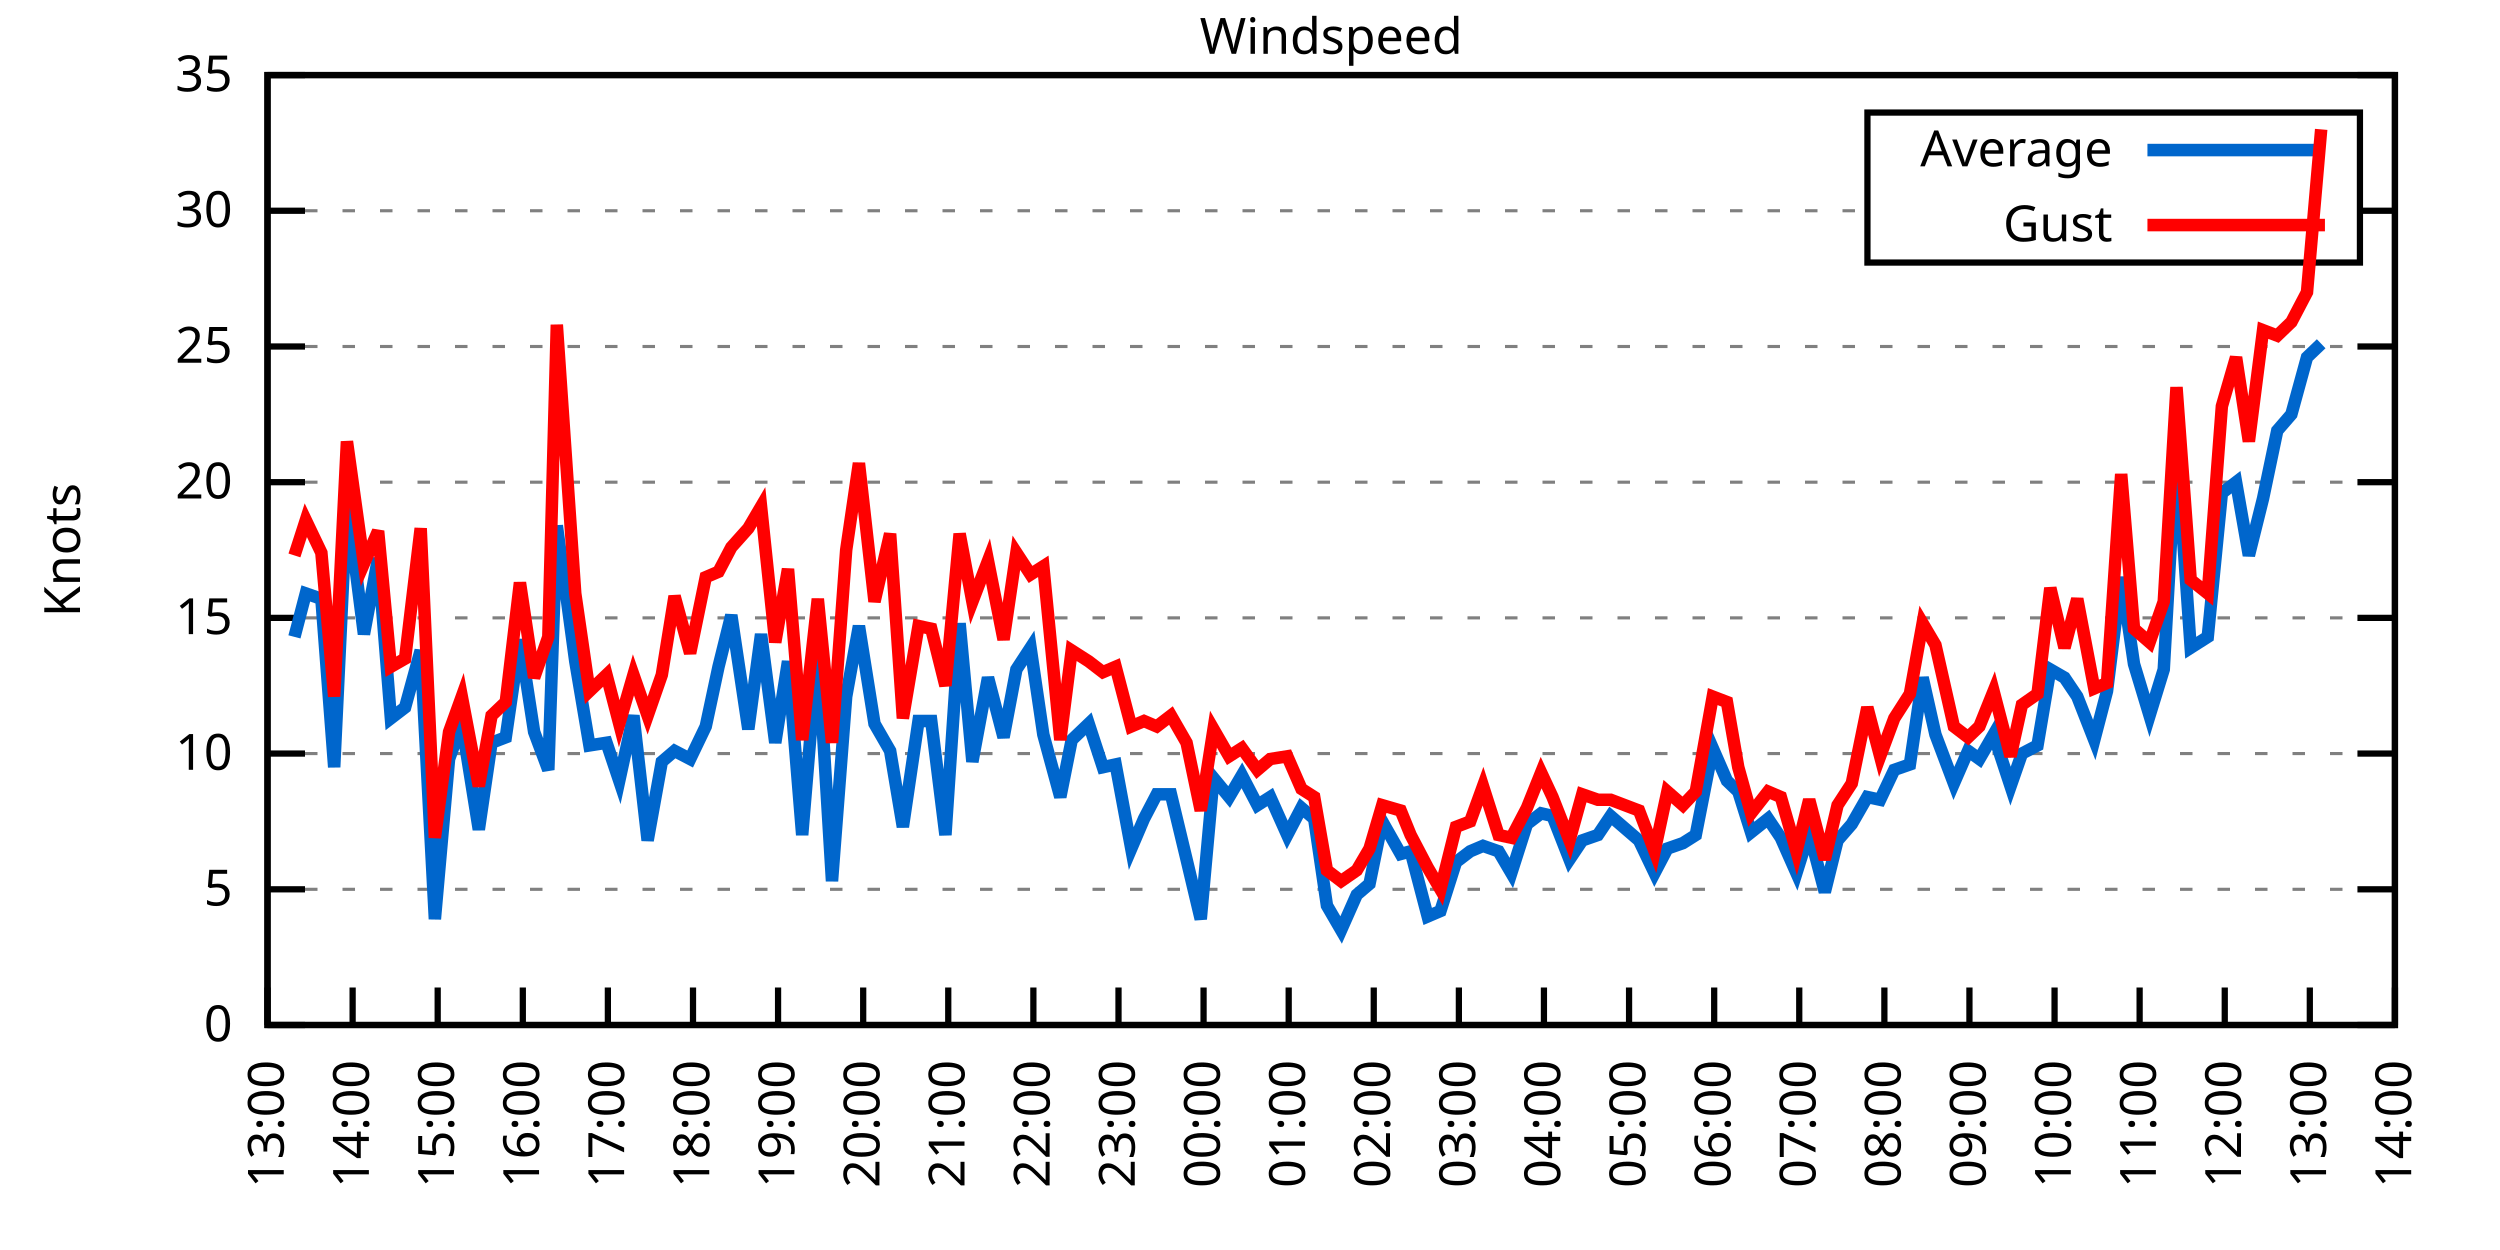
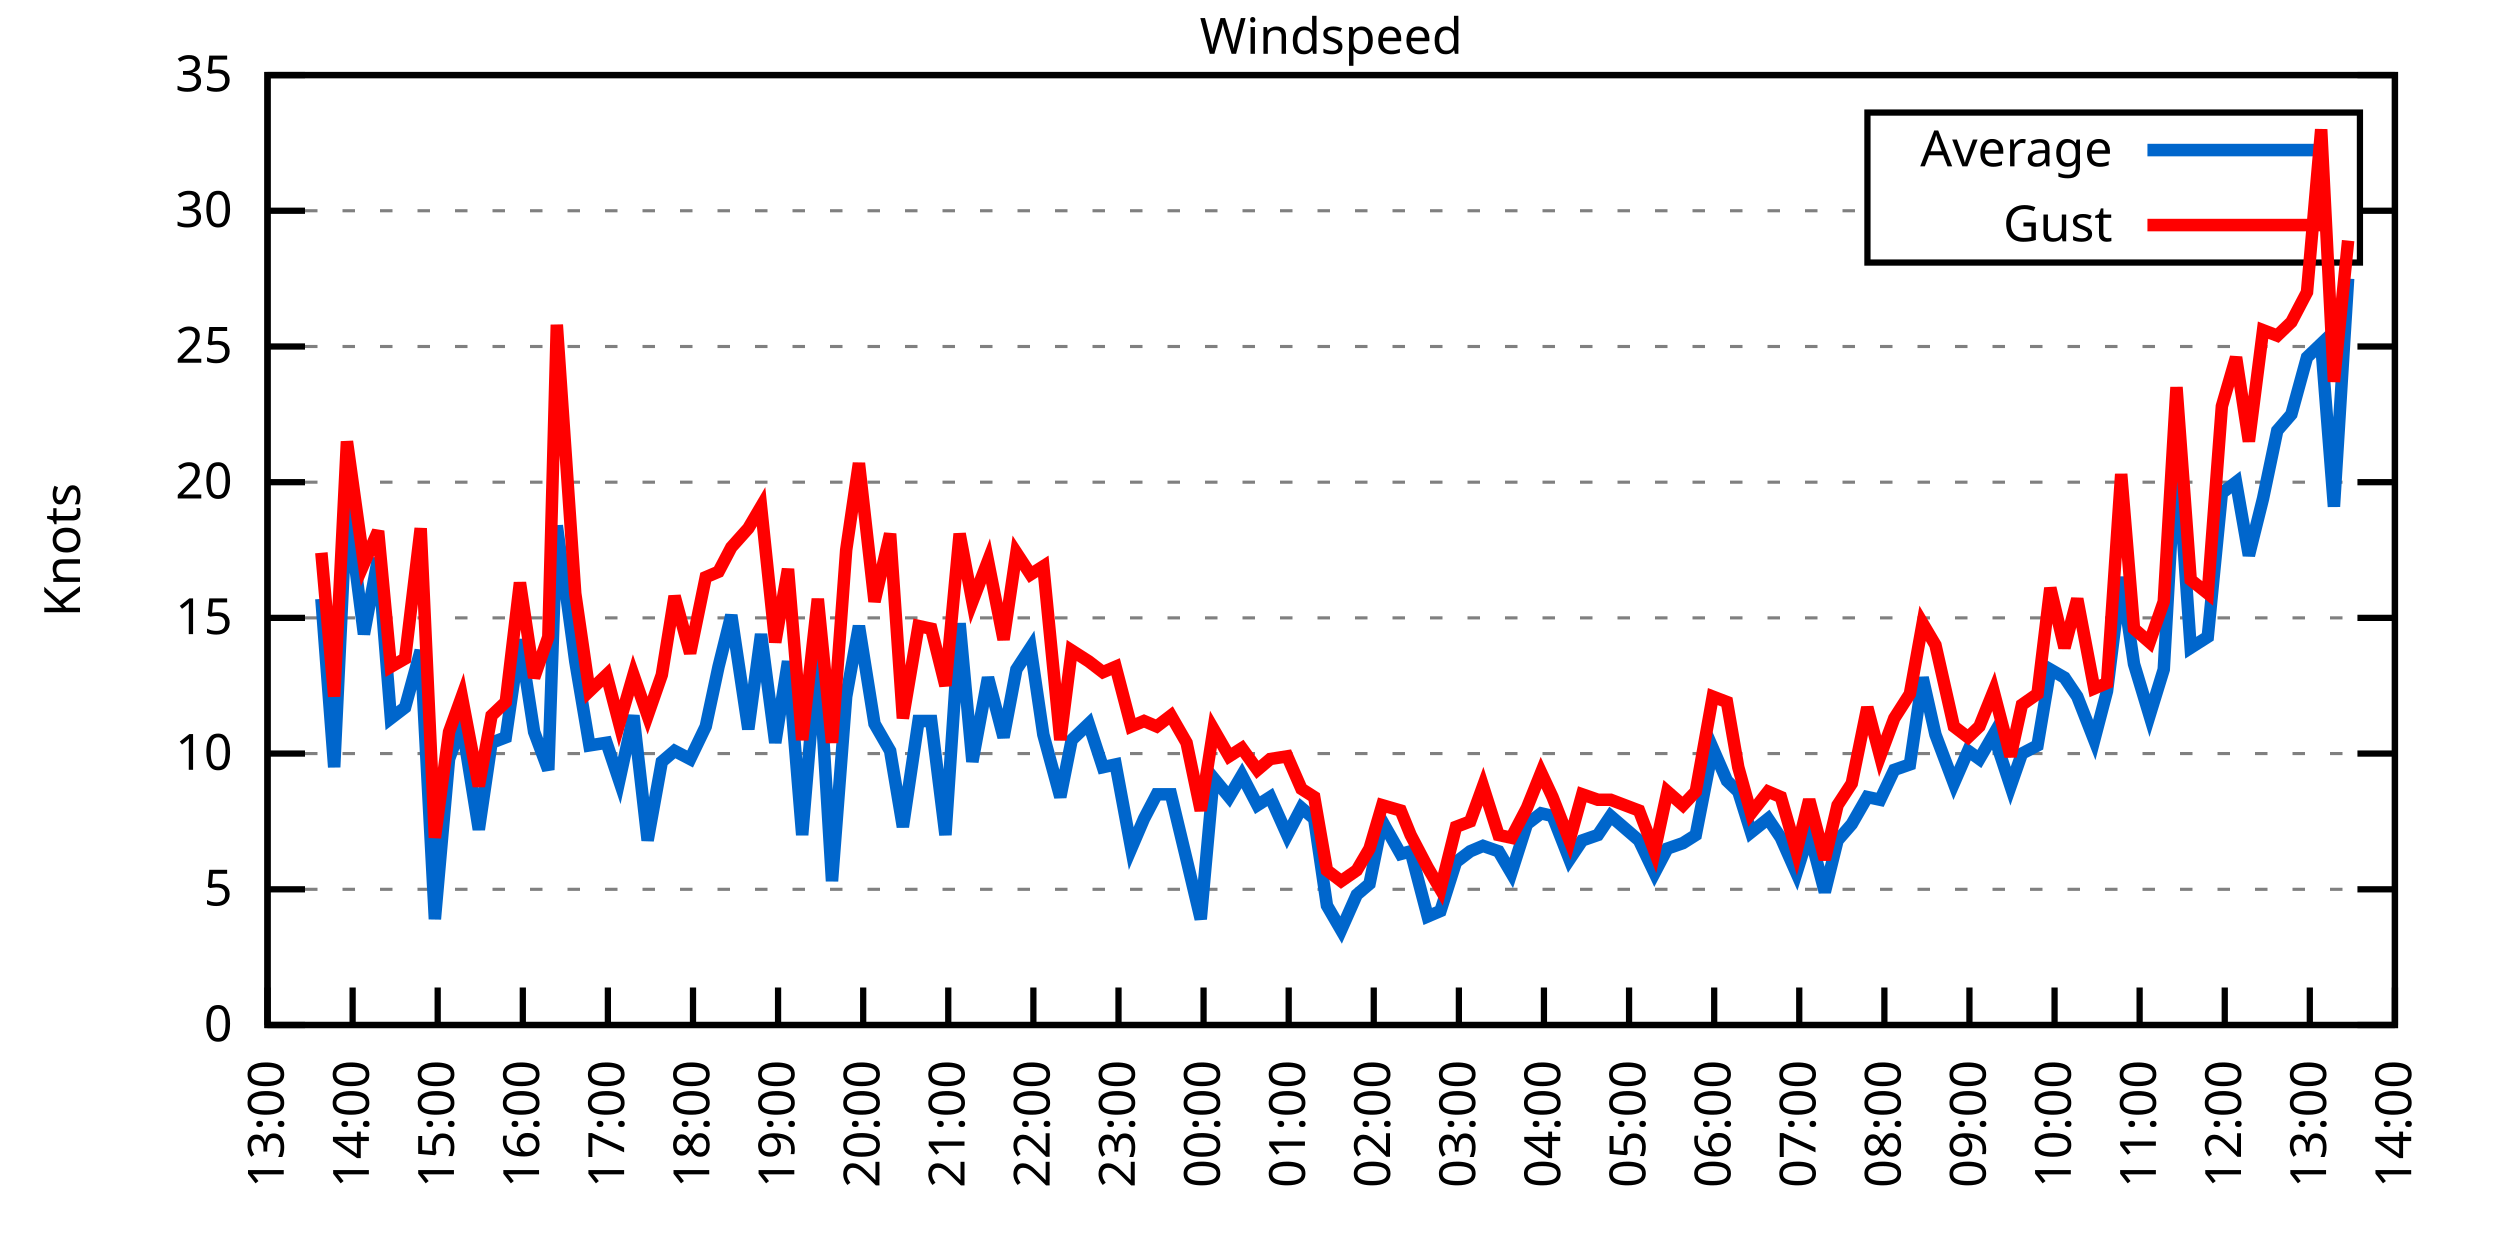
<svg xmlns="http://www.w3.org/2000/svg" xmlns:xlink="http://www.w3.org/1999/xlink" width="400" height="200" viewBox="0 0 400 200">
  <g id="gnuplot_canvas">
    <rect x="0" y="0" width="400" height="200" fill="none" />
    <defs>
      <circle id="gpDot" r="0.5" stroke-width="0.5" stroke="currentColor" />
      <path id="gpPt0" stroke-width="0.333" stroke="currentColor" d="M-1,0 h2 M0,-1 v2" />
      <path id="gpPt1" stroke-width="0.333" stroke="currentColor" d="M-1,-1 L1,1 M1,-1 L-1,1" />
      <path id="gpPt2" stroke-width="0.333" stroke="currentColor" d="M-1,0 L1,0 M0,-1 L0,1 M-1,-1 L1,1 M-1,1 L1,-1" />
      <rect id="gpPt3" stroke-width="0.333" stroke="currentColor" x="-1" y="-1" width="2" height="2" />
      <rect id="gpPt4" stroke-width="0.333" stroke="currentColor" fill="currentColor" x="-1" y="-1" width="2" height="2" />
      <circle id="gpPt5" stroke-width="0.333" stroke="currentColor" cx="0" cy="0" r="1" />
      <use xlink:href="#gpPt5" id="gpPt6" fill="currentColor" stroke="none" />
      <path id="gpPt7" stroke-width="0.333" stroke="currentColor" d="M0,-1.33 L-1.33,0.67 L1.33,0.67 z" />
      <use xlink:href="#gpPt7" id="gpPt8" fill="currentColor" stroke="none" />
      <use xlink:href="#gpPt7" id="gpPt9" stroke="currentColor" transform="rotate(180)" />
      <use xlink:href="#gpPt9" id="gpPt10" fill="currentColor" stroke="none" />
      <use xlink:href="#gpPt3" id="gpPt11" stroke="currentColor" transform="rotate(45)" />
      <use xlink:href="#gpPt11" id="gpPt12" fill="currentColor" stroke="none" />
      <path id="gpPt13" stroke-width="0.333" stroke="currentColor" d="M0,1.330 L1.265,0.411 L0.782,-1.067 L-0.782,-1.076 L-1.265,0.411 z" />
      <use xlink:href="#gpPt13" id="gpPt14" fill="currentColor" stroke="none" />
      <filter id="textbox" filterUnits="objectBoundingBox" x="0" y="0" height="1" width="1">
        <feFlood flood-color="white" flood-opacity="1" result="bgnd" />
        <feComposite in="SourceGraphic" in2="bgnd" operator="atop" />
      </filter>
      <filter id="greybox" filterUnits="objectBoundingBox" x="0" y="0" height="1" width="1">
        <feFlood flood-color="lightgrey" flood-opacity="1" result="grey" />
        <feComposite in="SourceGraphic" in2="grey" operator="atop" />
      </filter>
    </defs>
    <g fill="none" color="white" stroke="currentColor" stroke-width="1.00" stroke-linecap="butt" stroke-linejoin="miter">
</g>
    <g fill="none" color="black" stroke="currentColor" stroke-width="1.00" stroke-linecap="butt" stroke-linejoin="miter">
      <g stroke="none" shape-rendering="crispEdges">
        <polygon fill="rgb(255, 255, 255)" points="42.80,164.00 383.18,164.00 383.18,12.02 42.80,12.02 " />
      </g>
    </g>
    <g fill="none" color="black" stroke="currentColor" stroke-width="1.00" stroke-linecap="butt" stroke-linejoin="miter">
</g>
    <g fill="none" color="black" stroke="black" stroke-width="0.50" stroke-linecap="butt" stroke-linejoin="miter">
</g>
    <g fill="none" color="gray" stroke="currentColor" stroke-width="0.50" stroke-linecap="butt" stroke-linejoin="miter">
      <path stroke="gray" stroke-dasharray="2,4" class="gridline" d="M42.80,164.00 L383.19,164.00  " />
    </g>
    <g fill="none" color="gray" stroke="gray" stroke-width="1.00" stroke-linecap="butt" stroke-linejoin="miter">
</g>
    <g fill="none" color="black" stroke="currentColor" stroke-width="1.00" stroke-linecap="butt" stroke-linejoin="miter">
      <path stroke="black" d="M42.80,164.00 L48.80,164.00 M383.19,164.00 L377.19,164.00  " />
      <g transform="translate(37.20,166.60)" stroke="none" fill="black" font-family="Sans" font-size="8.00" text-anchor="end">
        <text>
          <tspan font-family="Sans"> 0</tspan>
        </text>
      </g>
    </g>
    <g fill="none" color="black" stroke="currentColor" stroke-width="1.00" stroke-linecap="butt" stroke-linejoin="miter">
</g>
    <g fill="none" color="black" stroke="black" stroke-width="0.50" stroke-linecap="butt" stroke-linejoin="miter">
</g>
    <g fill="none" color="gray" stroke="currentColor" stroke-width="0.50" stroke-linecap="butt" stroke-linejoin="miter">
      <path stroke="gray" stroke-dasharray="2,4" class="gridline" d="M42.80,142.29 L383.19,142.29  " />
    </g>
    <g fill="none" color="gray" stroke="gray" stroke-width="1.00" stroke-linecap="butt" stroke-linejoin="miter">
</g>
    <g fill="none" color="black" stroke="currentColor" stroke-width="1.00" stroke-linecap="butt" stroke-linejoin="miter">
      <path stroke="black" d="M42.80,142.29 L48.80,142.29 M383.19,142.29 L377.19,142.29  " />
      <g transform="translate(37.20,144.89)" stroke="none" fill="black" font-family="Sans" font-size="8.00" text-anchor="end">
        <text>
          <tspan font-family="Sans"> 5</tspan>
        </text>
      </g>
    </g>
    <g fill="none" color="black" stroke="currentColor" stroke-width="1.00" stroke-linecap="butt" stroke-linejoin="miter">
</g>
    <g fill="none" color="black" stroke="black" stroke-width="0.50" stroke-linecap="butt" stroke-linejoin="miter">
</g>
    <g fill="none" color="gray" stroke="currentColor" stroke-width="0.50" stroke-linecap="butt" stroke-linejoin="miter">
      <path stroke="gray" stroke-dasharray="2,4" class="gridline" d="M42.80,120.57 L383.19,120.57  " />
    </g>
    <g fill="none" color="gray" stroke="gray" stroke-width="1.00" stroke-linecap="butt" stroke-linejoin="miter">
</g>
    <g fill="none" color="black" stroke="currentColor" stroke-width="1.00" stroke-linecap="butt" stroke-linejoin="miter">
      <path stroke="black" d="M42.80,120.57 L48.80,120.57 M383.19,120.57 L377.19,120.57  " />
      <g transform="translate(37.20,123.17)" stroke="none" fill="black" font-family="Sans" font-size="8.00" text-anchor="end">
        <text>
          <tspan font-family="Sans"> 10</tspan>
        </text>
      </g>
    </g>
    <g fill="none" color="black" stroke="currentColor" stroke-width="1.00" stroke-linecap="butt" stroke-linejoin="miter">
</g>
    <g fill="none" color="black" stroke="black" stroke-width="0.50" stroke-linecap="butt" stroke-linejoin="miter">
</g>
    <g fill="none" color="gray" stroke="currentColor" stroke-width="0.50" stroke-linecap="butt" stroke-linejoin="miter">
      <path stroke="gray" stroke-dasharray="2,4" class="gridline" d="M42.80,98.86 L383.19,98.86  " />
    </g>
    <g fill="none" color="gray" stroke="gray" stroke-width="1.00" stroke-linecap="butt" stroke-linejoin="miter">
</g>
    <g fill="none" color="black" stroke="currentColor" stroke-width="1.00" stroke-linecap="butt" stroke-linejoin="miter">
      <path stroke="black" d="M42.80,98.86 L48.80,98.86 M383.19,98.86 L377.19,98.86  " />
      <g transform="translate(37.20,101.46)" stroke="none" fill="black" font-family="Sans" font-size="8.00" text-anchor="end">
        <text>
          <tspan font-family="Sans"> 15</tspan>
        </text>
      </g>
    </g>
    <g fill="none" color="black" stroke="currentColor" stroke-width="1.00" stroke-linecap="butt" stroke-linejoin="miter">
</g>
    <g fill="none" color="black" stroke="black" stroke-width="0.50" stroke-linecap="butt" stroke-linejoin="miter">
</g>
    <g fill="none" color="gray" stroke="currentColor" stroke-width="0.50" stroke-linecap="butt" stroke-linejoin="miter">
      <path stroke="gray" stroke-dasharray="2,4" class="gridline" d="M42.80,77.15 L383.19,77.15  " />
    </g>
    <g fill="none" color="gray" stroke="gray" stroke-width="1.00" stroke-linecap="butt" stroke-linejoin="miter">
</g>
    <g fill="none" color="black" stroke="currentColor" stroke-width="1.00" stroke-linecap="butt" stroke-linejoin="miter">
      <path stroke="black" d="M42.80,77.15 L48.80,77.15 M383.19,77.15 L377.19,77.15  " />
      <g transform="translate(37.20,79.75)" stroke="none" fill="black" font-family="Sans" font-size="8.00" text-anchor="end">
        <text>
          <tspan font-family="Sans"> 20</tspan>
        </text>
      </g>
    </g>
    <g fill="none" color="black" stroke="currentColor" stroke-width="1.00" stroke-linecap="butt" stroke-linejoin="miter">
</g>
    <g fill="none" color="black" stroke="black" stroke-width="0.50" stroke-linecap="butt" stroke-linejoin="miter">
</g>
    <g fill="none" color="gray" stroke="currentColor" stroke-width="0.50" stroke-linecap="butt" stroke-linejoin="miter">
      <path stroke="gray" stroke-dasharray="2,4" class="gridline" d="M42.80,55.44 L383.19,55.44  " />
    </g>
    <g fill="none" color="gray" stroke="gray" stroke-width="1.00" stroke-linecap="butt" stroke-linejoin="miter">
</g>
    <g fill="none" color="black" stroke="currentColor" stroke-width="1.00" stroke-linecap="butt" stroke-linejoin="miter">
      <path stroke="black" d="M42.80,55.44 L48.80,55.44 M383.19,55.44 L377.19,55.44  " />
      <g transform="translate(37.20,58.04)" stroke="none" fill="black" font-family="Sans" font-size="8.00" text-anchor="end">
        <text>
          <tspan font-family="Sans"> 25</tspan>
        </text>
      </g>
    </g>
    <g fill="none" color="black" stroke="currentColor" stroke-width="1.00" stroke-linecap="butt" stroke-linejoin="miter">
</g>
    <g fill="none" color="black" stroke="black" stroke-width="0.50" stroke-linecap="butt" stroke-linejoin="miter">
</g>
    <g fill="none" color="gray" stroke="currentColor" stroke-width="0.50" stroke-linecap="butt" stroke-linejoin="miter">
      <path stroke="gray" stroke-dasharray="2,4" class="gridline" d="M42.80,33.72 L298.79,33.72 M377.59,33.72 L383.19,33.72  " />
    </g>
    <g fill="none" color="gray" stroke="gray" stroke-width="1.00" stroke-linecap="butt" stroke-linejoin="miter">
</g>
    <g fill="none" color="black" stroke="currentColor" stroke-width="1.00" stroke-linecap="butt" stroke-linejoin="miter">
      <path stroke="black" d="M42.80,33.72 L48.80,33.72 M383.19,33.72 L377.19,33.72  " />
      <g transform="translate(37.20,36.32)" stroke="none" fill="black" font-family="Sans" font-size="8.00" text-anchor="end">
        <text>
          <tspan font-family="Sans"> 30</tspan>
        </text>
      </g>
    </g>
    <g fill="none" color="black" stroke="currentColor" stroke-width="1.00" stroke-linecap="butt" stroke-linejoin="miter">
</g>
    <g fill="none" color="black" stroke="black" stroke-width="0.50" stroke-linecap="butt" stroke-linejoin="miter">
</g>
    <g fill="none" color="gray" stroke="currentColor" stroke-width="0.50" stroke-linecap="butt" stroke-linejoin="miter">
      <path stroke="gray" stroke-dasharray="2,4" class="gridline" d="M42.80,12.01 L383.19,12.01  " />
    </g>
    <g fill="none" color="gray" stroke="gray" stroke-width="1.00" stroke-linecap="butt" stroke-linejoin="miter">
</g>
    <g fill="none" color="black" stroke="currentColor" stroke-width="1.00" stroke-linecap="butt" stroke-linejoin="miter">
      <path stroke="black" d="M42.80,12.01 L48.80,12.01 M383.19,12.01 L377.19,12.01  " />
      <g transform="translate(37.20,14.61)" stroke="none" fill="black" font-family="Sans" font-size="8.00" text-anchor="end">
        <text>
          <tspan font-family="Sans"> 35</tspan>
        </text>
      </g>
    </g>
    <g fill="none" color="black" stroke="currentColor" stroke-width="1.00" stroke-linecap="butt" stroke-linejoin="miter">
      <path stroke="black" d="M42.80,164.00 L42.80,158.00  " />
      <g transform="translate(45.40,169.60) rotate(270.00)" stroke="none" fill="black" font-family="Sans" font-size="8.00" text-anchor="end">
        <text>
          <tspan font-family="Sans">13:00</tspan>
        </text>
      </g>
    </g>
    <g fill="none" color="black" stroke="currentColor" stroke-width="1.00" stroke-linecap="butt" stroke-linejoin="miter">
      <path stroke="black" d="M56.42,164.00 L56.42,158.00  " />
      <g transform="translate(59.02,169.60) rotate(270.00)" stroke="none" fill="black" font-family="Sans" font-size="8.00" text-anchor="end">
        <text>
          <tspan font-family="Sans">14:00</tspan>
        </text>
      </g>
    </g>
    <g fill="none" color="black" stroke="currentColor" stroke-width="1.00" stroke-linecap="butt" stroke-linejoin="miter">
      <path stroke="black" d="M70.03,164.00 L70.03,158.00  " />
      <g transform="translate(72.63,169.60) rotate(270.00)" stroke="none" fill="black" font-family="Sans" font-size="8.00" text-anchor="end">
        <text>
          <tspan font-family="Sans">15:00</tspan>
        </text>
      </g>
    </g>
    <g fill="none" color="black" stroke="currentColor" stroke-width="1.00" stroke-linecap="butt" stroke-linejoin="miter">
      <path stroke="black" d="M83.65,164.00 L83.65,158.00  " />
      <g transform="translate(86.25,169.60) rotate(270.00)" stroke="none" fill="black" font-family="Sans" font-size="8.00" text-anchor="end">
        <text>
          <tspan font-family="Sans">16:00</tspan>
        </text>
      </g>
    </g>
    <g fill="none" color="black" stroke="currentColor" stroke-width="1.00" stroke-linecap="butt" stroke-linejoin="miter">
      <path stroke="black" d="M97.26,164.00 L97.26,158.00  " />
      <g transform="translate(99.86,169.60) rotate(270.00)" stroke="none" fill="black" font-family="Sans" font-size="8.00" text-anchor="end">
        <text>
          <tspan font-family="Sans">17:00</tspan>
        </text>
      </g>
    </g>
    <g fill="none" color="black" stroke="currentColor" stroke-width="1.00" stroke-linecap="butt" stroke-linejoin="miter">
      <path stroke="black" d="M110.88,164.00 L110.88,158.00  " />
      <g transform="translate(113.48,169.60) rotate(270.00)" stroke="none" fill="black" font-family="Sans" font-size="8.00" text-anchor="end">
        <text>
          <tspan font-family="Sans">18:00</tspan>
        </text>
      </g>
    </g>
    <g fill="none" color="black" stroke="currentColor" stroke-width="1.00" stroke-linecap="butt" stroke-linejoin="miter">
      <path stroke="black" d="M124.49,164.00 L124.49,158.00  " />
      <g transform="translate(127.09,169.60) rotate(270.00)" stroke="none" fill="black" font-family="Sans" font-size="8.00" text-anchor="end">
        <text>
          <tspan font-family="Sans">19:00</tspan>
        </text>
      </g>
    </g>
    <g fill="none" color="black" stroke="currentColor" stroke-width="1.00" stroke-linecap="butt" stroke-linejoin="miter">
      <path stroke="black" d="M138.11,164.00 L138.11,158.00  " />
      <g transform="translate(140.71,169.60) rotate(270.00)" stroke="none" fill="black" font-family="Sans" font-size="8.00" text-anchor="end">
        <text>
          <tspan font-family="Sans">20:00</tspan>
        </text>
      </g>
    </g>
    <g fill="none" color="black" stroke="currentColor" stroke-width="1.00" stroke-linecap="butt" stroke-linejoin="miter">
      <path stroke="black" d="M151.72,164.00 L151.72,158.00  " />
      <g transform="translate(154.32,169.60) rotate(270.00)" stroke="none" fill="black" font-family="Sans" font-size="8.00" text-anchor="end">
        <text>
          <tspan font-family="Sans">21:00</tspan>
        </text>
      </g>
    </g>
    <g fill="none" color="black" stroke="currentColor" stroke-width="1.00" stroke-linecap="butt" stroke-linejoin="miter">
      <path stroke="black" d="M165.34,164.00 L165.34,158.00  " />
      <g transform="translate(167.94,169.60) rotate(270.00)" stroke="none" fill="black" font-family="Sans" font-size="8.00" text-anchor="end">
        <text>
          <tspan font-family="Sans">22:00</tspan>
        </text>
      </g>
    </g>
    <g fill="none" color="black" stroke="currentColor" stroke-width="1.00" stroke-linecap="butt" stroke-linejoin="miter">
      <path stroke="black" d="M178.96,164.00 L178.96,158.00  " />
      <g transform="translate(181.56,169.60) rotate(270.00)" stroke="none" fill="black" font-family="Sans" font-size="8.00" text-anchor="end">
        <text>
          <tspan font-family="Sans">23:00</tspan>
        </text>
      </g>
    </g>
    <g fill="none" color="black" stroke="currentColor" stroke-width="1.00" stroke-linecap="butt" stroke-linejoin="miter">
      <path stroke="black" d="M192.57,164.00 L192.57,158.00  " />
      <g transform="translate(195.17,169.60) rotate(270.00)" stroke="none" fill="black" font-family="Sans" font-size="8.00" text-anchor="end">
        <text>
          <tspan font-family="Sans">00:00</tspan>
        </text>
      </g>
    </g>
    <g fill="none" color="black" stroke="currentColor" stroke-width="1.00" stroke-linecap="butt" stroke-linejoin="miter">
      <path stroke="black" d="M206.19,164.00 L206.19,158.00  " />
      <g transform="translate(208.79,169.60) rotate(270.00)" stroke="none" fill="black" font-family="Sans" font-size="8.00" text-anchor="end">
        <text>
          <tspan font-family="Sans">01:00</tspan>
        </text>
      </g>
    </g>
    <g fill="none" color="black" stroke="currentColor" stroke-width="1.00" stroke-linecap="butt" stroke-linejoin="miter">
      <path stroke="black" d="M219.80,164.00 L219.80,158.00  " />
      <g transform="translate(222.40,169.60) rotate(270.00)" stroke="none" fill="black" font-family="Sans" font-size="8.00" text-anchor="end">
        <text>
          <tspan font-family="Sans">02:00</tspan>
        </text>
      </g>
    </g>
    <g fill="none" color="black" stroke="currentColor" stroke-width="1.00" stroke-linecap="butt" stroke-linejoin="miter">
      <path stroke="black" d="M233.42,164.00 L233.42,158.00  " />
      <g transform="translate(236.02,169.60) rotate(270.00)" stroke="none" fill="black" font-family="Sans" font-size="8.00" text-anchor="end">
        <text>
          <tspan font-family="Sans">03:00</tspan>
        </text>
      </g>
    </g>
    <g fill="none" color="black" stroke="currentColor" stroke-width="1.00" stroke-linecap="butt" stroke-linejoin="miter">
      <path stroke="black" d="M247.03,164.00 L247.03,158.00  " />
      <g transform="translate(249.63,169.60) rotate(270.00)" stroke="none" fill="black" font-family="Sans" font-size="8.00" text-anchor="end">
        <text>
          <tspan font-family="Sans">04:00</tspan>
        </text>
      </g>
    </g>
    <g fill="none" color="black" stroke="currentColor" stroke-width="1.00" stroke-linecap="butt" stroke-linejoin="miter">
      <path stroke="black" d="M260.65,164.00 L260.65,158.00  " />
      <g transform="translate(263.25,169.60) rotate(270.00)" stroke="none" fill="black" font-family="Sans" font-size="8.00" text-anchor="end">
        <text>
          <tspan font-family="Sans">05:00</tspan>
        </text>
      </g>
    </g>
    <g fill="none" color="black" stroke="currentColor" stroke-width="1.00" stroke-linecap="butt" stroke-linejoin="miter">
      <path stroke="black" d="M274.27,164.00 L274.27,158.00  " />
      <g transform="translate(276.87,169.60) rotate(270.00)" stroke="none" fill="black" font-family="Sans" font-size="8.00" text-anchor="end">
        <text>
          <tspan font-family="Sans">06:00</tspan>
        </text>
      </g>
    </g>
    <g fill="none" color="black" stroke="currentColor" stroke-width="1.00" stroke-linecap="butt" stroke-linejoin="miter">
      <path stroke="black" d="M287.88,164.00 L287.88,158.00  " />
      <g transform="translate(290.48,169.60) rotate(270.00)" stroke="none" fill="black" font-family="Sans" font-size="8.00" text-anchor="end">
        <text>
          <tspan font-family="Sans">07:00</tspan>
        </text>
      </g>
    </g>
    <g fill="none" color="black" stroke="currentColor" stroke-width="1.00" stroke-linecap="butt" stroke-linejoin="miter">
      <path stroke="black" d="M301.50,164.00 L301.50,158.00  " />
      <g transform="translate(304.10,169.60) rotate(270.00)" stroke="none" fill="black" font-family="Sans" font-size="8.00" text-anchor="end">
        <text>
          <tspan font-family="Sans">08:00</tspan>
        </text>
      </g>
    </g>
    <g fill="none" color="black" stroke="currentColor" stroke-width="1.00" stroke-linecap="butt" stroke-linejoin="miter">
      <path stroke="black" d="M315.11,164.00 L315.11,158.00  " />
      <g transform="translate(317.71,169.60) rotate(270.00)" stroke="none" fill="black" font-family="Sans" font-size="8.00" text-anchor="end">
        <text>
          <tspan font-family="Sans">09:00</tspan>
        </text>
      </g>
    </g>
    <g fill="none" color="black" stroke="currentColor" stroke-width="1.00" stroke-linecap="butt" stroke-linejoin="miter">
      <path stroke="black" d="M328.73,164.00 L328.73,158.00  " />
      <g transform="translate(331.33,169.60) rotate(270.00)" stroke="none" fill="black" font-family="Sans" font-size="8.00" text-anchor="end">
        <text>
          <tspan font-family="Sans">10:00</tspan>
        </text>
      </g>
    </g>
    <g fill="none" color="black" stroke="currentColor" stroke-width="1.00" stroke-linecap="butt" stroke-linejoin="miter">
      <path stroke="black" d="M342.34,164.00 L342.34,158.00  " />
      <g transform="translate(344.94,169.60) rotate(270.00)" stroke="none" fill="black" font-family="Sans" font-size="8.00" text-anchor="end">
        <text>
          <tspan font-family="Sans">11:00</tspan>
        </text>
      </g>
    </g>
    <g fill="none" color="black" stroke="currentColor" stroke-width="1.00" stroke-linecap="butt" stroke-linejoin="miter">
      <path stroke="black" d="M355.96,164.00 L355.96,158.00  " />
      <g transform="translate(358.56,169.60) rotate(270.00)" stroke="none" fill="black" font-family="Sans" font-size="8.00" text-anchor="end">
        <text>
          <tspan font-family="Sans">12:00</tspan>
        </text>
      </g>
    </g>
    <g fill="none" color="black" stroke="currentColor" stroke-width="1.00" stroke-linecap="butt" stroke-linejoin="miter">
      <path stroke="black" d="M369.57,164.00 L369.57,158.00  " />
      <g transform="translate(372.17,169.60) rotate(270.00)" stroke="none" fill="black" font-family="Sans" font-size="8.00" text-anchor="end">
        <text>
          <tspan font-family="Sans">13:00</tspan>
        </text>
      </g>
    </g>
    <g fill="none" color="black" stroke="currentColor" stroke-width="1.00" stroke-linecap="butt" stroke-linejoin="miter">
      <path stroke="black" d="M383.19,164.00 L383.19,158.00  " />
      <g transform="translate(385.79,169.60) rotate(270.00)" stroke="none" fill="black" font-family="Sans" font-size="8.00" text-anchor="end">
        <text>
          <tspan font-family="Sans">14:00</tspan>
        </text>
      </g>
    </g>
    <g fill="none" color="black" stroke="currentColor" stroke-width="1.00" stroke-linecap="butt" stroke-linejoin="miter">
</g>
    <g fill="none" color="black" stroke="currentColor" stroke-width="1.00" stroke-linecap="butt" stroke-linejoin="miter">
      <path stroke="black" d="M42.80,12.01 L42.80,164.00 L383.19,164.00 L383.19,12.01 L42.80,12.01 Z  " />
    </g>
    <g fill="none" color="black" stroke="currentColor" stroke-width="1.00" stroke-linecap="butt" stroke-linejoin="miter">
</g>
    <g fill="none" color="black" stroke="currentColor" stroke-width="1.00" stroke-linecap="butt" stroke-linejoin="miter">
      <path stroke="black" d="M298.79,42.01 L298.79,18.01 L377.59,18.01 L377.59,42.01 L298.79,42.01 Z  " />
    </g>
    <g id="Windspeed_plot_1">
      <g fill="none" color="white" stroke="black" stroke-width="2.00" stroke-linecap="butt" stroke-linejoin="miter">
</g>
      <g fill="none" color="black" stroke="currentColor" stroke-width="2.00" stroke-linecap="butt" stroke-linejoin="miter">
        <g transform="translate(337.99,26.61)" stroke="none" fill="black" font-family="Sans" font-size="8.00" text-anchor="end">
          <text>
            <tspan font-family="Sans">Average</tspan>
          </text>
        </g>
      </g>
      <g fill="none" color="black" stroke="currentColor" stroke-width="2.00" stroke-linecap="butt" stroke-linejoin="miter">
-         <path stroke="rgb(  0, 102, 204)" d="M343.59,24.01 L371.99,24.01 M47.11,101.90 L48.93,94.95 L51.42,95.82 L53.47,122.75 L55.51,80.19 L58.23,101.47   L60.50,89.31 L62.54,114.93 L64.81,113.19 L67.31,104.07 L69.58,147.06 L71.85,121.44 L73.89,115.80 L76.61,132.73   L78.65,118.84 L80.92,117.97 L83.19,102.34 L85.46,117.10 L87.73,123.18 L89.09,84.10 L92.04,105.81 L94.31,119.27   L97.04,118.84 L99.08,124.92 L101.35,114.49 L103.62,134.47 L105.89,121.88 L107.93,120.14 L110.42,121.44 L112.92,116.23   L114.96,106.68 L117.01,98.43 L119.73,116.67 L121.77,101.47 L124.04,118.84 L126.08,105.81 L128.35,133.60 L130.85,103.64   L133.12,140.98 L135.39,111.45 L137.43,100.16 L139.92,115.80 L142.42,120.14 L144.46,132.30 L146.96,115.36 L149.00,115.36   L151.27,133.60 L153.54,99.73 L155.58,121.88 L158.08,108.42 L160.57,117.97 L162.62,107.11 L164.89,103.64 L166.93,117.53   L169.65,127.52 L171.47,118.40 L174.19,115.80 L176.46,122.75 L178.50,122.31 L181.00,135.77 L183.04,131.00 L185.08,127.09   L187.35,127.09 L189.85,137.51 L192.12,147.06 L194.16,124.48 L196.66,127.52 L198.70,124.05 L201.19,128.83 L203.24,127.52   L205.96,133.60 L208.23,129.26 L210.27,131.00 L212.31,144.89 L214.58,148.80 L217.08,143.16 L219.12,141.42 L221.16,131.43   L224.11,136.64 L225.70,136.21 L228.43,146.63 L230.47,145.76 L232.96,137.94 L235.23,136.21 L237.28,135.34 L239.77,136.21   L241.81,139.68 L244.31,131.86 L246.58,130.13 L248.40,130.56 L251.12,137.51 L253.16,134.47 L255.66,133.60 L257.70,130.56   L262.24,134.47 L264.73,139.68 L266.78,135.77 L269.27,134.90 L271.32,133.60 L274.04,119.71 L276.31,124.92 L278.12,126.65   L280.17,133.17 L282.89,131.00 L284.93,134.04 L287.43,139.68 L289.47,133.17 L291.97,142.72 L294.01,134.47 L296.28,131.86   L298.77,127.52 L300.82,127.96 L303.08,123.18 L305.58,122.31 L307.62,108.42 L309.67,117.53 L312.62,125.35 L314.89,120.14   L316.70,121.44 L318.97,117.53 L321.69,125.79 L323.51,120.57 L326.00,119.27 L328.05,107.11 L330.32,108.42 L332.36,111.45   L335.08,118.40 L337.12,110.59 L339.39,92.35 L341.44,106.24 L343.93,114.49 L346.20,107.11 L348.24,71.07 L350.51,103.64   L353.24,101.90 L355.50,78.89 L357.77,77.15 L359.82,88.87 L362.09,79.75 L364.36,68.90 L366.62,66.29 L369.12,57.17   L371.39,55.00  " />
+         <path stroke="rgb(  0, 102, 204)" d="M343.59,24.01 L371.99,24.01 M51.42,95.82 L53.47,122.75 L55.51,80.19 L58.23,101.47 L60.50,89.31 L62.54,114.93   L64.81,113.19 L67.31,104.07 L69.58,147.06 L71.85,121.44 L73.89,115.80 L76.61,132.73 L78.65,118.84 L80.92,117.97   L83.19,102.34 L85.46,117.10 L87.73,123.18 L89.09,84.10 L92.04,105.81 L94.31,119.27 L97.04,118.84 L99.08,124.92   L101.35,114.49 L103.62,134.47 L105.89,121.88 L107.93,120.14 L110.42,121.44 L112.92,116.23 L114.96,106.68 L117.01,98.43   L119.73,116.67 L121.77,101.47 L124.04,118.84 L126.08,105.81 L128.35,133.60 L130.85,103.64 L133.12,140.98 L135.39,111.45   L137.43,100.16 L139.92,115.80 L142.42,120.14 L144.46,132.30 L146.96,115.36 L149.00,115.36 L151.27,133.60 L153.54,99.73   L155.58,121.88 L158.08,108.42 L160.57,117.97 L162.62,107.11 L164.89,103.64 L166.93,117.53 L169.65,127.52 L171.47,118.40   L174.19,115.80 L176.46,122.75 L178.50,122.31 L181.00,135.77 L183.04,131.00 L185.08,127.09 L187.35,127.09 L189.85,137.51   L192.12,147.06 L194.16,124.48 L196.66,127.52 L198.70,124.05 L201.19,128.83 L203.24,127.52 L205.96,133.60 L208.23,129.26   L210.27,131.00 L212.31,144.89 L214.58,148.80 L217.08,143.16 L219.12,141.42 L221.16,131.43 L224.11,136.64 L225.70,136.21   L228.43,146.63 L230.47,145.76 L232.96,137.94 L235.23,136.21 L237.28,135.34 L239.77,136.21 L241.81,139.68 L244.31,131.86   L246.58,130.13 L248.40,130.56 L251.12,137.51 L253.16,134.47 L255.66,133.60 L257.70,130.56 L262.24,134.47 L264.73,139.68   L266.78,135.77 L269.27,134.90 L271.32,133.60 L274.04,119.71 L276.31,124.92 L278.12,126.65 L280.17,133.17 L282.89,131.00   L284.93,134.04 L287.43,139.68 L289.47,133.17 L291.97,142.72 L294.01,134.47 L296.28,131.86 L298.77,127.52 L300.82,127.96   L303.08,123.18 L305.58,122.31 L307.62,108.42 L309.67,117.53 L312.62,125.35 L314.89,120.14 L316.70,121.44 L318.97,117.53   L321.69,125.79 L323.51,120.57 L326.00,119.27 L328.05,107.11 L330.32,108.42 L332.36,111.45 L335.08,118.40 L337.12,110.59   L339.39,92.35 L341.44,106.24 L343.93,114.49 L346.20,107.11 L348.24,71.07 L350.51,103.64 L353.24,101.90 L355.50,78.89   L357.77,77.15 L359.82,88.87 L362.09,79.75 L364.36,68.90 L366.62,66.29 L369.12,57.17 L371.39,55.00 L373.43,81.06   L375.70,44.58  " />
      </g>
    </g>
    <g id="Windspeed_plot_2">
      <g fill="none" color="black" stroke="currentColor" stroke-width="2.00" stroke-linecap="butt" stroke-linejoin="miter">
        <g transform="translate(337.99,38.61)" stroke="none" fill="black" font-family="Sans" font-size="8.00" text-anchor="end">
          <text>
            <tspan font-family="Sans">Gust</tspan>
          </text>
        </g>
      </g>
      <g fill="none" color="black" stroke="currentColor" stroke-width="2.00" stroke-linecap="butt" stroke-linejoin="miter">
-         <path stroke="rgb(255,   0,   0)" d="M343.59,36.01 L371.99,36.01 M47.11,88.87 L48.93,83.23 L51.42,88.44 L53.47,111.45 L55.51,70.63 L58.23,90.18   L60.50,84.97 L62.54,106.68 L64.81,105.38 L67.31,84.53 L69.58,134.04 L71.85,117.10 L73.89,111.45 L76.61,125.79   L78.65,114.49 L80.92,112.32 L83.19,93.22 L85.46,108.42 L87.73,101.90 L89.09,51.96 L92.04,94.95 L94.31,110.59   L97.04,107.98 L99.08,115.80 L101.35,107.98 L103.62,114.49 L105.89,107.98 L107.93,95.39 L110.42,104.51 L112.92,92.35   L114.96,91.48 L117.01,87.57 L119.73,84.53 L121.77,81.06 L124.04,102.77 L126.08,91.04 L128.35,118.40 L130.85,95.82   L133.12,118.84 L135.39,88.00 L137.43,74.11 L139.92,96.26 L142.42,85.40 L144.46,114.93 L146.96,100.16 L149.00,100.60   L151.27,109.72 L153.54,85.40 L155.58,96.26 L158.08,89.74 L160.57,102.34 L162.62,88.44 L164.89,91.91 L166.93,90.61   L169.65,118.40 L171.47,104.07 L174.19,105.81 L176.46,107.55 L178.50,106.68 L181.00,116.23 L183.04,115.36 L185.08,116.23   L187.35,114.49 L189.85,118.84 L192.12,129.69 L194.16,116.67 L196.66,121.01 L198.70,119.71 L201.19,123.18 L203.24,121.44   L205.96,121.01 L208.23,126.22 L210.27,127.52 L212.31,139.25 L214.58,140.98 L217.08,139.25 L219.12,135.77 L221.16,128.83   L224.11,129.69 L225.70,133.60 L228.43,138.81 L230.47,142.29 L232.96,132.30 L235.23,131.43 L237.28,125.79 L239.77,133.60   L241.81,134.04 L244.31,129.26 L246.58,123.61 L248.40,127.52 L251.12,134.47 L253.16,127.09 L255.66,127.96 L257.70,127.96   L262.24,129.69 L264.73,136.21 L266.78,126.65 L269.27,128.83 L271.32,126.65 L274.04,111.45 L276.31,112.32 L278.12,122.75   L280.17,130.13 L282.89,126.65 L284.93,127.52 L287.43,136.21 L289.47,127.96 L291.97,137.51 L294.01,128.83 L296.28,125.35   L298.77,113.19 L300.82,121.01 L303.08,114.93 L305.58,111.02 L307.62,99.73 L309.67,103.20 L312.62,116.23 L314.89,117.97   L316.70,116.23 L318.97,110.59 L321.69,121.01 L323.51,112.76 L326.00,111.02 L328.05,94.08 L330.32,103.64 L332.36,95.82   L335.08,110.15 L337.12,109.28 L339.39,75.85 L341.44,100.60 L343.93,102.77 L346.20,96.26 L348.24,61.95 L350.51,92.78   L353.24,94.95 L355.50,64.99 L357.77,57.17 L359.82,70.63 L362.09,52.83 L364.36,53.70 L366.62,51.53 L369.12,46.75   L371.39,20.70  " />
+         <path stroke="rgb(255,   0,   0)" d="M343.59,36.01 L371.99,36.01 M51.42,88.44 L53.47,111.45 L55.51,70.63 L58.23,90.18 L60.50,84.97 L62.54,106.68   L64.81,105.38 L67.31,84.53 L69.58,134.04 L71.85,117.10 L73.89,111.45 L76.61,125.79 L78.65,114.49 L80.92,112.32   L83.19,93.22 L85.46,108.42 L87.73,101.90 L89.09,51.96 L92.04,94.95 L94.31,110.59 L97.04,107.98 L99.08,115.80   L101.35,107.98 L103.62,114.49 L105.89,107.98 L107.93,95.39 L110.42,104.51 L112.92,92.35 L114.96,91.48 L117.01,87.57   L119.73,84.53 L121.77,81.06 L124.04,102.77 L126.08,91.04 L128.35,118.40 L130.85,95.82 L133.12,118.84 L135.39,88.00   L137.43,74.11 L139.92,96.26 L142.42,85.40 L144.46,114.93 L146.96,100.16 L149.00,100.60 L151.27,109.72 L153.54,85.40   L155.58,96.26 L158.08,89.74 L160.57,102.34 L162.62,88.44 L164.89,91.91 L166.93,90.61 L169.65,118.40 L171.47,104.07   L174.19,105.81 L176.46,107.55 L178.50,106.68 L181.00,116.23 L183.04,115.36 L185.08,116.23 L187.35,114.49 L189.85,118.84   L192.12,129.69 L194.16,116.67 L196.66,121.01 L198.70,119.71 L201.19,123.18 L203.24,121.44 L205.96,121.01 L208.23,126.22   L210.27,127.52 L212.31,139.25 L214.58,140.98 L217.08,139.25 L219.12,135.77 L221.16,128.83 L224.11,129.69 L225.70,133.60   L228.43,138.81 L230.47,142.29 L232.96,132.30 L235.23,131.43 L237.28,125.79 L239.77,133.60 L241.81,134.04 L244.31,129.26   L246.58,123.61 L248.40,127.52 L251.12,134.47 L253.16,127.09 L255.66,127.96 L257.70,127.96 L262.24,129.69 L264.73,136.21   L266.78,126.65 L269.27,128.83 L271.32,126.65 L274.04,111.45 L276.31,112.32 L278.12,122.75 L280.17,130.13 L282.89,126.65   L284.93,127.52 L287.43,136.21 L289.47,127.96 L291.97,137.51 L294.01,128.83 L296.28,125.35 L298.77,113.19 L300.82,121.01   L303.08,114.93 L305.58,111.02 L307.62,99.73 L309.67,103.20 L312.62,116.23 L314.89,117.97 L316.70,116.23 L318.97,110.59   L321.69,121.01 L323.51,112.76 L326.00,111.02 L328.05,94.08 L330.32,103.64 L332.36,95.82 L335.08,110.15 L337.12,109.28   L339.39,75.85 L341.44,100.60 L343.93,102.77 L346.20,96.26 L348.24,61.95 L350.51,92.78 L353.24,94.95 L355.50,64.99   L357.77,57.17 L359.82,70.63 L362.09,52.83 L364.36,53.70 L366.62,51.53 L369.12,46.75 L371.39,20.70 L373.43,61.08   L375.70,38.50  " />
      </g>
    </g>
    <g fill="none" color="black" stroke="currentColor" stroke-width="2.00" stroke-linecap="butt" stroke-linejoin="miter">
</g>
    <g fill="none" color="black" stroke="black" stroke-width="1.00" stroke-linecap="butt" stroke-linejoin="miter">
</g>
    <g fill="none" color="black" stroke="currentColor" stroke-width="1.00" stroke-linecap="butt" stroke-linejoin="miter">
      <path stroke="black" d="M42.80,12.01 L42.80,164.00 L383.19,164.00 L383.19,12.01 L42.80,12.01 Z  " />
      <g transform="translate(12.80,88.01) rotate(270.00)" stroke="none" fill="black" font-family="Sans" font-size="8.00" text-anchor="middle">
        <text>
          <tspan font-family="Sans">Knots</tspan>
        </text>
      </g>
    </g>
    <g fill="none" color="black" stroke="currentColor" stroke-width="1.00" stroke-linecap="butt" stroke-linejoin="miter">
</g>
    <g fill="none" color="black" stroke="currentColor" stroke-width="1.00" stroke-linecap="butt" stroke-linejoin="miter">
      <g transform="translate(212.99,8.61)" stroke="none" fill="black" font-family="Sans" font-size="8.00" text-anchor="middle">
        <text>
          <tspan font-family="Sans">Windspeed</tspan>
        </text>
      </g>
    </g>
    <g fill="none" color="black" stroke="currentColor" stroke-width="1.00" stroke-linecap="butt" stroke-linejoin="miter">
</g>
  </g>
</svg>
